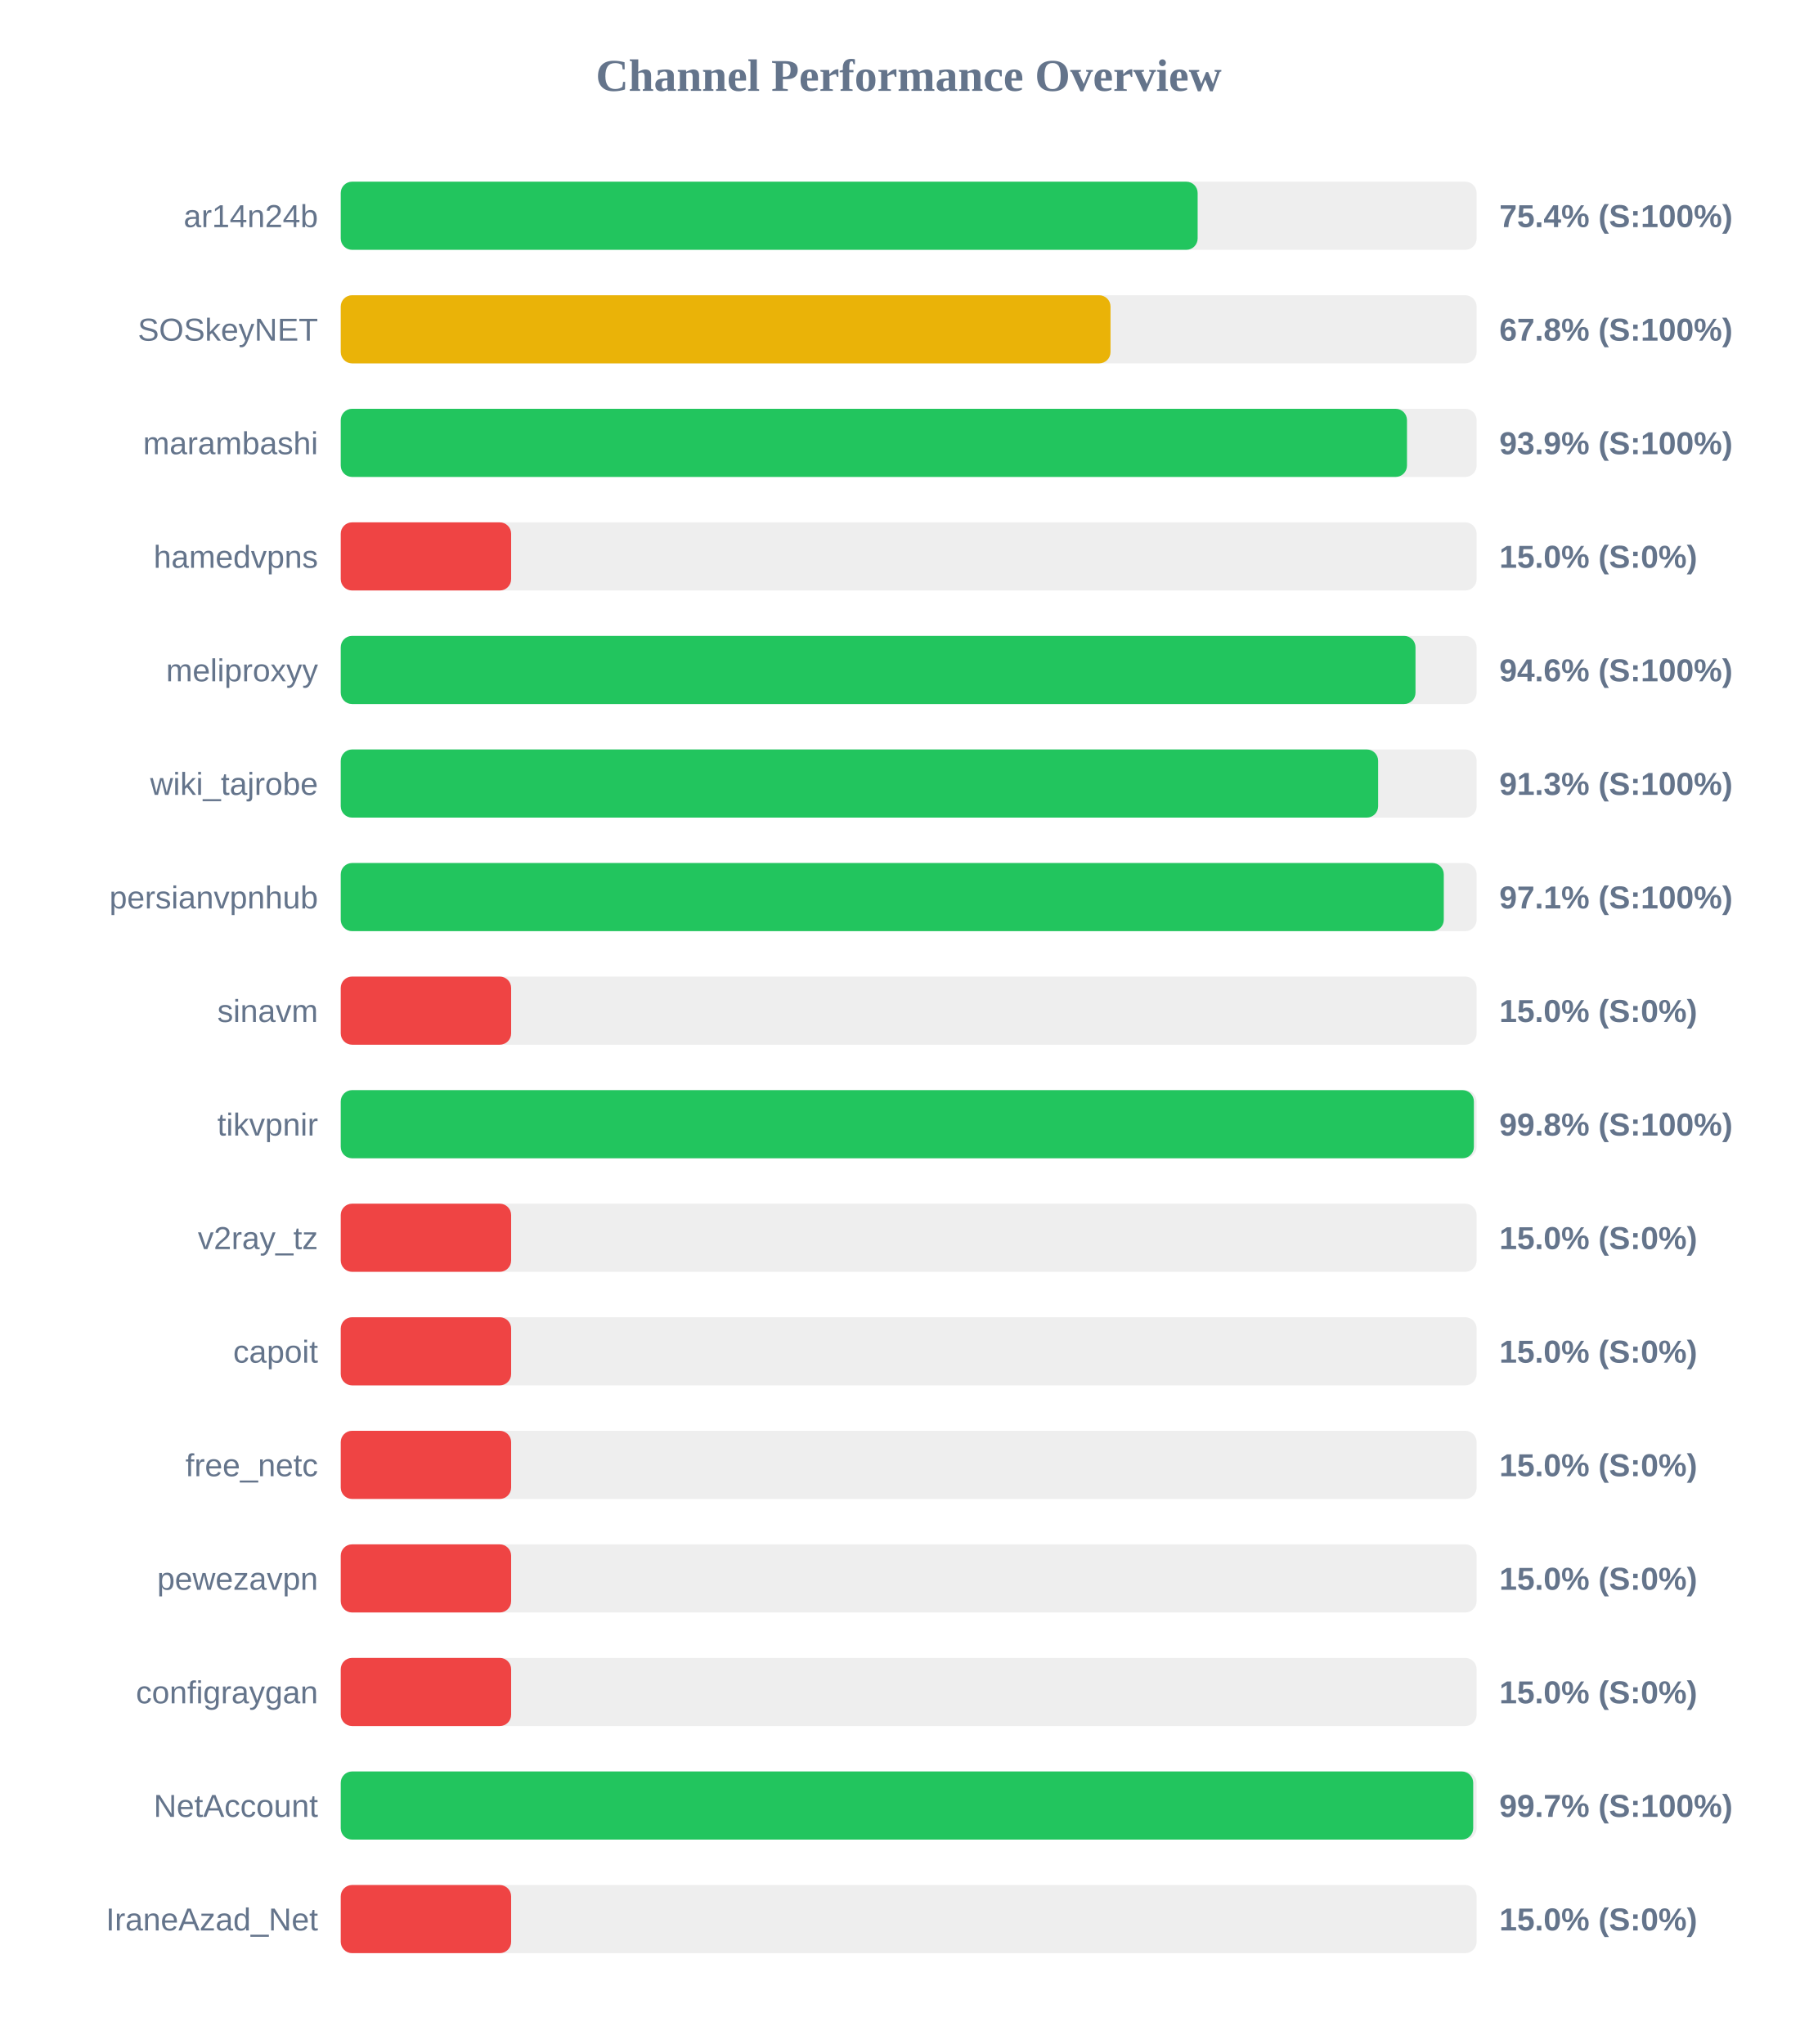
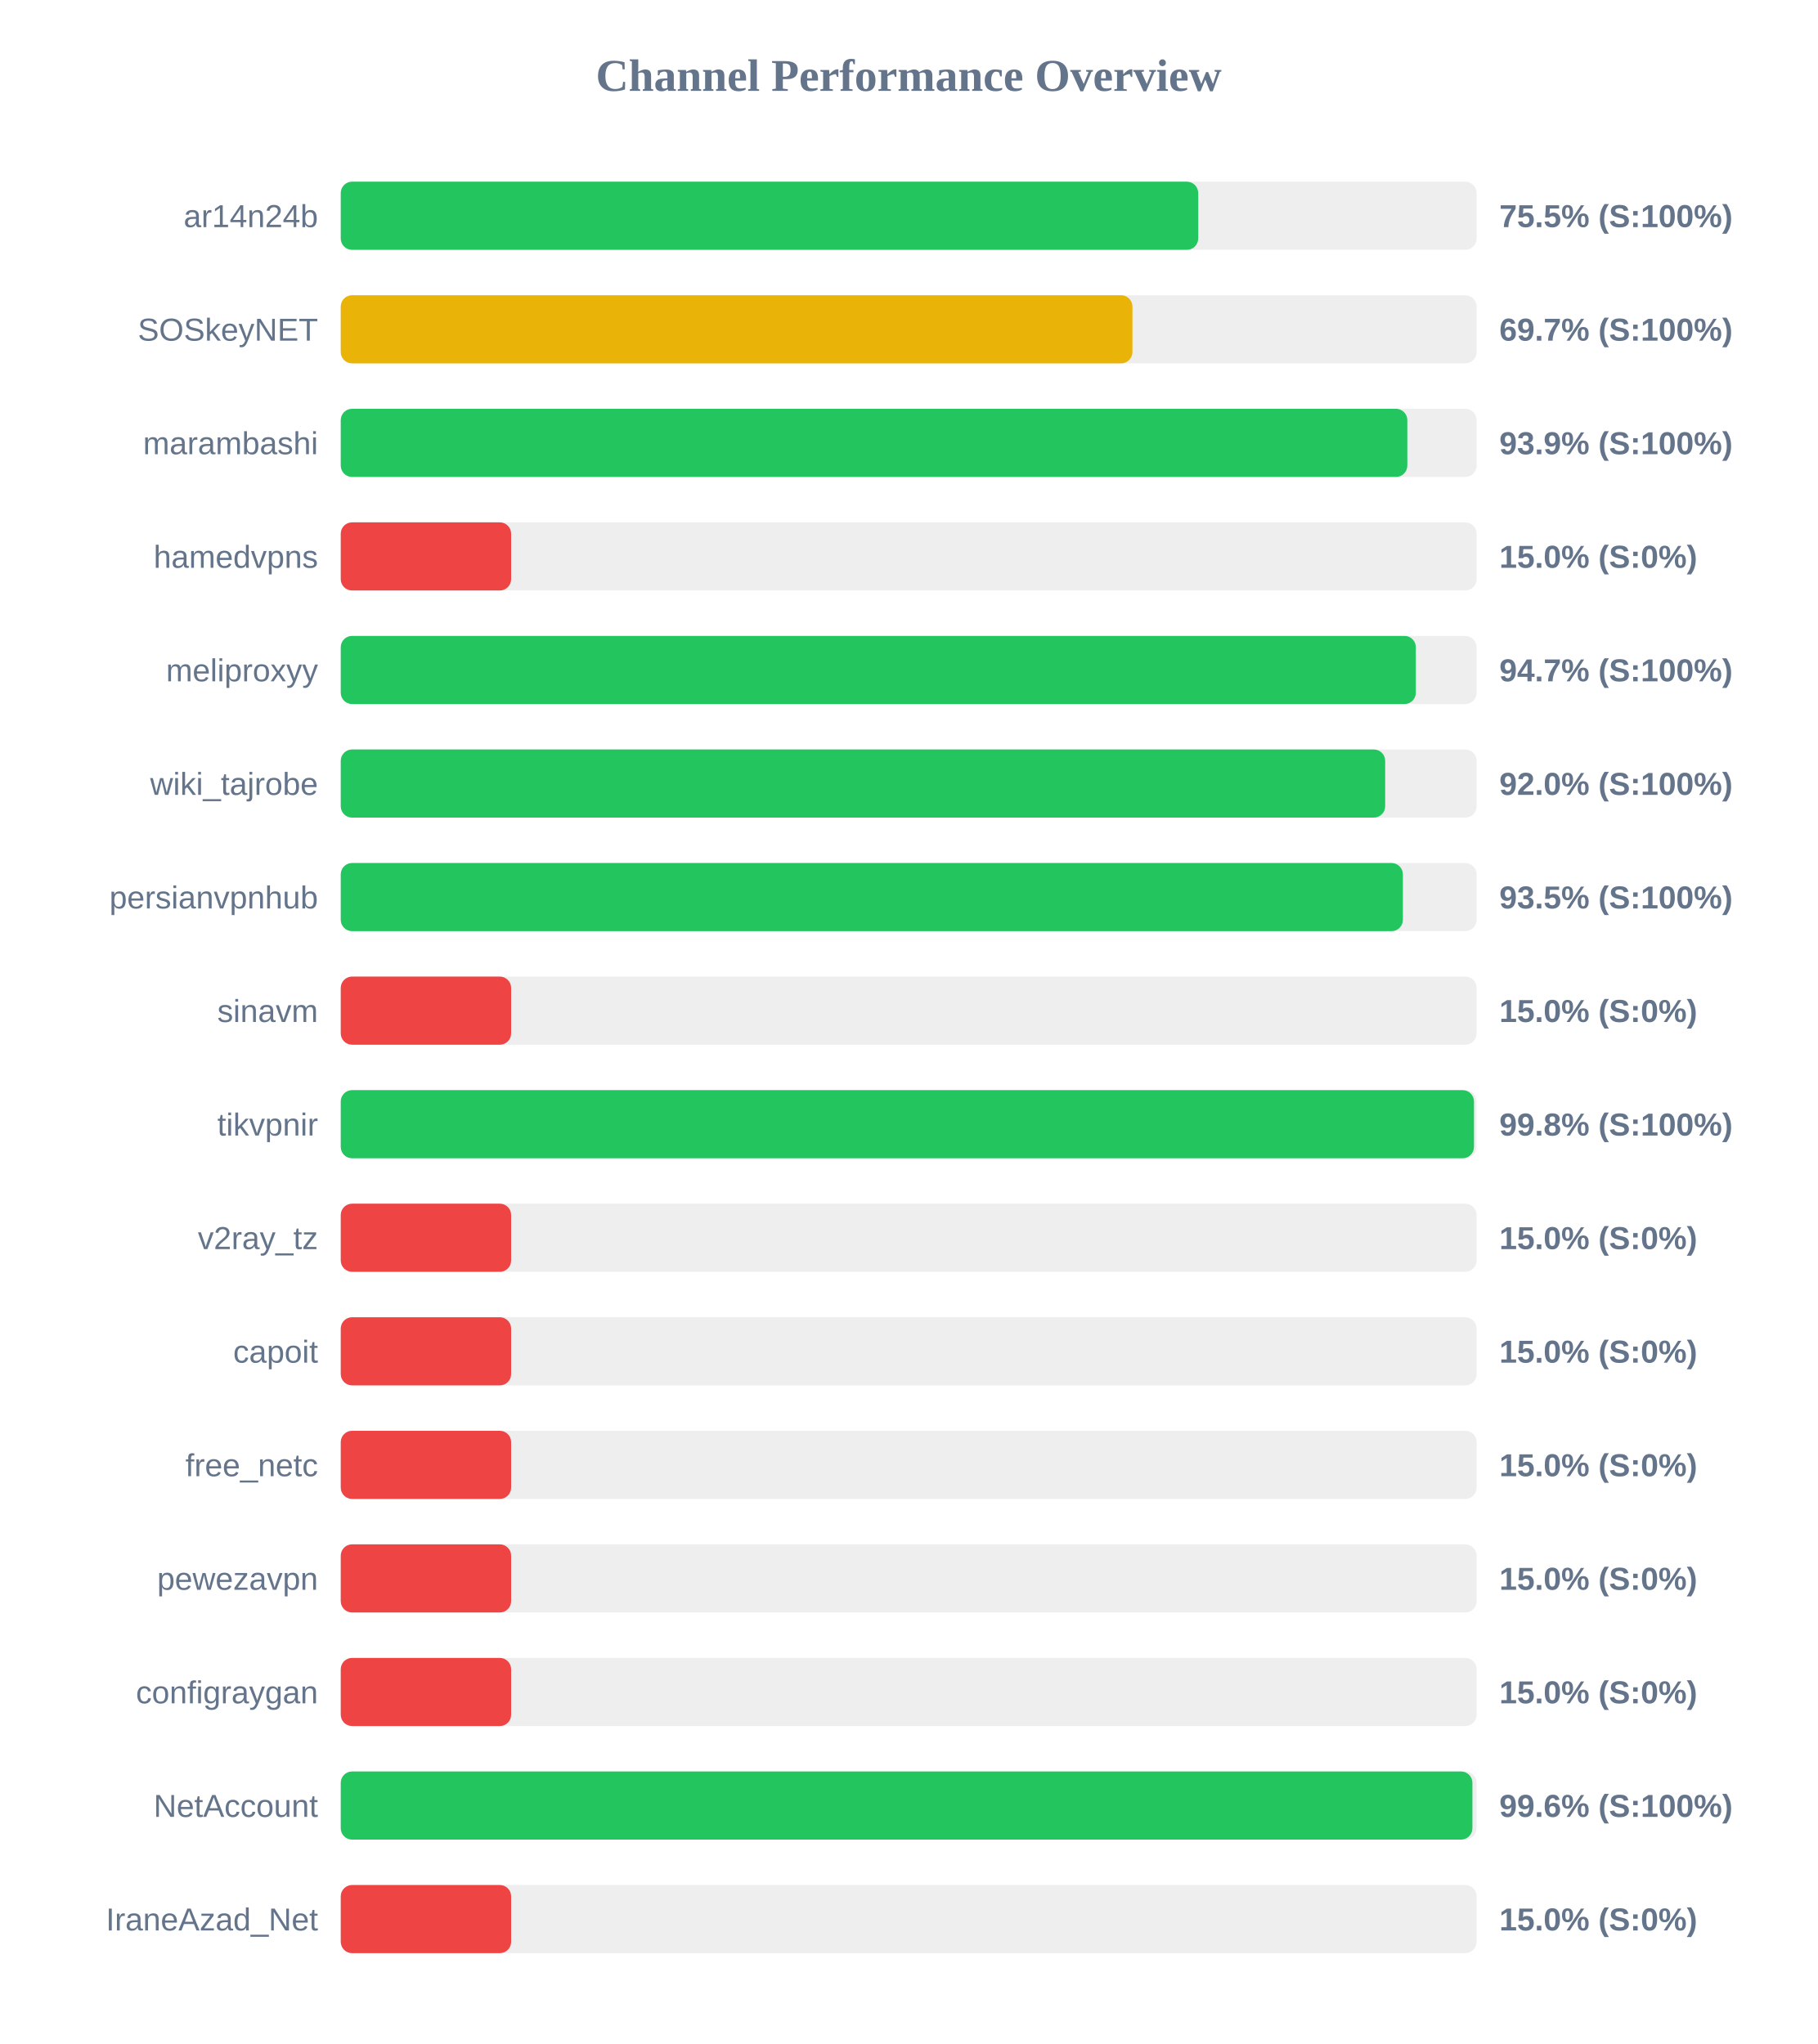
<svg xmlns="http://www.w3.org/2000/svg" width="800" height="900" version="1.1">
  <style>
        .row { font: 14px Arial; fill: #64748b; }
        .score { font: bold 14px Arial; fill: #64748b; }
    </style>
  <text x="400" y="40" text-anchor="middle" font-size="20px" font-weight="bold" fill="#64748b">Channel Performance Overview</text>
  <rect x="150" y="80" width="500" height="30" fill="#eee" rx="5" />
-   <rect x="150" y="80" width="377.2" height="30" fill="#22c55e" rx="5" />
+   <rect x="150" y="80" width="377.45" height="30" fill="#22c55e" rx="5" />
  <text x="140" y="100" text-anchor="end" class="row">ar14n24b</text>
-   <text x="660" y="100" text-anchor="start" class="score">75.4% (S:100%)</text>
+   <text x="660" y="100" text-anchor="start" class="score">75.5% (S:100%)</text>
  <rect x="150" y="130" width="500" height="30" fill="#eee" rx="5" />
-   <rect x="150" y="130" width="338.85" height="30" fill="#eab308" rx="5" />
+   <rect x="150" y="130" width="348.5" height="30" fill="#eab308" rx="5" />
  <text x="140" y="150" text-anchor="end" class="row">SOSkeyNET</text>
-   <text x="660" y="150" text-anchor="start" class="score">67.8% (S:100%)</text>
+   <text x="660" y="150" text-anchor="start" class="score">69.7% (S:100%)</text>
  <rect x="150" y="180" width="500" height="30" fill="#eee" rx="5" />
-   <rect x="150" y="180" width="469.35" height="30" fill="#22c55e" rx="5" />
+   <rect x="150" y="180" width="469.5" height="30" fill="#22c55e" rx="5" />
  <text x="140" y="200" text-anchor="end" class="row">marambashi</text>
  <text x="660" y="200" text-anchor="start" class="score">93.9% (S:100%)</text>
  <rect x="150" y="230" width="500" height="30" fill="#eee" rx="5" />
  <rect x="150" y="230" width="75.0" height="30" fill="#ef4444" rx="5" />
  <text x="140" y="250" text-anchor="end" class="row">hamedvpns</text>
  <text x="660" y="250" text-anchor="start" class="score">15.0% (S:0%)</text>
  <rect x="150" y="280" width="500" height="30" fill="#eee" rx="5" />
-   <rect x="150" y="280" width="473.1" height="30" fill="#22c55e" rx="5" />
+   <rect x="150" y="280" width="473.25" height="30" fill="#22c55e" rx="5" />
  <text x="140" y="300" text-anchor="end" class="row">meliproxyy</text>
-   <text x="660" y="300" text-anchor="start" class="score">94.6% (S:100%)</text>
+   <text x="660" y="300" text-anchor="start" class="score">94.7% (S:100%)</text>
  <rect x="150" y="330" width="500" height="30" fill="#eee" rx="5" />
-   <rect x="150" y="330" width="456.65" height="30" fill="#22c55e" rx="5" />
+   <rect x="150" y="330" width="459.75" height="30" fill="#22c55e" rx="5" />
  <text x="140" y="350" text-anchor="end" class="row">wiki_tajrobe</text>
-   <text x="660" y="350" text-anchor="start" class="score">91.3% (S:100%)</text>
+   <text x="660" y="350" text-anchor="start" class="score">92.0% (S:100%)</text>
  <rect x="150" y="380" width="500" height="30" fill="#eee" rx="5" />
-   <rect x="150" y="380" width="485.55" height="30" fill="#22c55e" rx="5" />
+   <rect x="150" y="380" width="467.55" height="30" fill="#22c55e" rx="5" />
  <text x="140" y="400" text-anchor="end" class="row">persianvpnhub</text>
-   <text x="660" y="400" text-anchor="start" class="score">97.1% (S:100%)</text>
+   <text x="660" y="400" text-anchor="start" class="score">93.5% (S:100%)</text>
  <rect x="150" y="430" width="500" height="30" fill="#eee" rx="5" />
  <rect x="150" y="430" width="75.0" height="30" fill="#ef4444" rx="5" />
  <text x="140" y="450" text-anchor="end" class="row">sinavm</text>
  <text x="660" y="450" text-anchor="start" class="score">15.0% (S:0%)</text>
  <rect x="150" y="480" width="500" height="30" fill="#eee" rx="5" />
-   <rect x="150" y="480" width="498.8" height="30" fill="#22c55e" rx="5" />
+   <rect x="150" y="480" width="498.85" height="30" fill="#22c55e" rx="5" />
  <text x="140" y="500" text-anchor="end" class="row">tikvpnir</text>
  <text x="660" y="500" text-anchor="start" class="score">99.8% (S:100%)</text>
  <rect x="150" y="530" width="500" height="30" fill="#eee" rx="5" />
  <rect x="150" y="530" width="75.0" height="30" fill="#ef4444" rx="5" />
  <text x="140" y="550" text-anchor="end" class="row">v2ray_tz</text>
  <text x="660" y="550" text-anchor="start" class="score">15.0% (S:0%)</text>
  <rect x="150" y="580" width="500" height="30" fill="#eee" rx="5" />
  <rect x="150" y="580" width="75.0" height="30" fill="#ef4444" rx="5" />
  <text x="140" y="600" text-anchor="end" class="row">capoit</text>
  <text x="660" y="600" text-anchor="start" class="score">15.0% (S:0%)</text>
  <rect x="150" y="630" width="500" height="30" fill="#eee" rx="5" />
  <rect x="150" y="630" width="75.0" height="30" fill="#ef4444" rx="5" />
  <text x="140" y="650" text-anchor="end" class="row">free_netc</text>
  <text x="660" y="650" text-anchor="start" class="score">15.0% (S:0%)</text>
  <rect x="150" y="680" width="500" height="30" fill="#eee" rx="5" />
  <rect x="150" y="680" width="75.0" height="30" fill="#ef4444" rx="5" />
  <text x="140" y="700" text-anchor="end" class="row">pewezavpn</text>
  <text x="660" y="700" text-anchor="start" class="score">15.0% (S:0%)</text>
  <rect x="150" y="730" width="500" height="30" fill="#eee" rx="5" />
  <rect x="150" y="730" width="75.0" height="30" fill="#ef4444" rx="5" />
  <text x="140" y="750" text-anchor="end" class="row">configraygan</text>
  <text x="660" y="750" text-anchor="start" class="score">15.0% (S:0%)</text>
  <rect x="150" y="780" width="500" height="30" fill="#eee" rx="5" />
-   <rect x="150" y="780" width="498.5" height="30" fill="#22c55e" rx="5" />
+   <rect x="150" y="780" width="498.15" height="30" fill="#22c55e" rx="5" />
  <text x="140" y="800" text-anchor="end" class="row">NetAccount</text>
-   <text x="660" y="800" text-anchor="start" class="score">99.7% (S:100%)</text>
+   <text x="660" y="800" text-anchor="start" class="score">99.6% (S:100%)</text>
  <rect x="150" y="830" width="500" height="30" fill="#eee" rx="5" />
  <rect x="150" y="830" width="75.0" height="30" fill="#ef4444" rx="5" />
  <text x="140" y="850" text-anchor="end" class="row">IraneAzad_Net</text>
  <text x="660" y="850" text-anchor="start" class="score">15.0% (S:0%)</text>
</svg>
